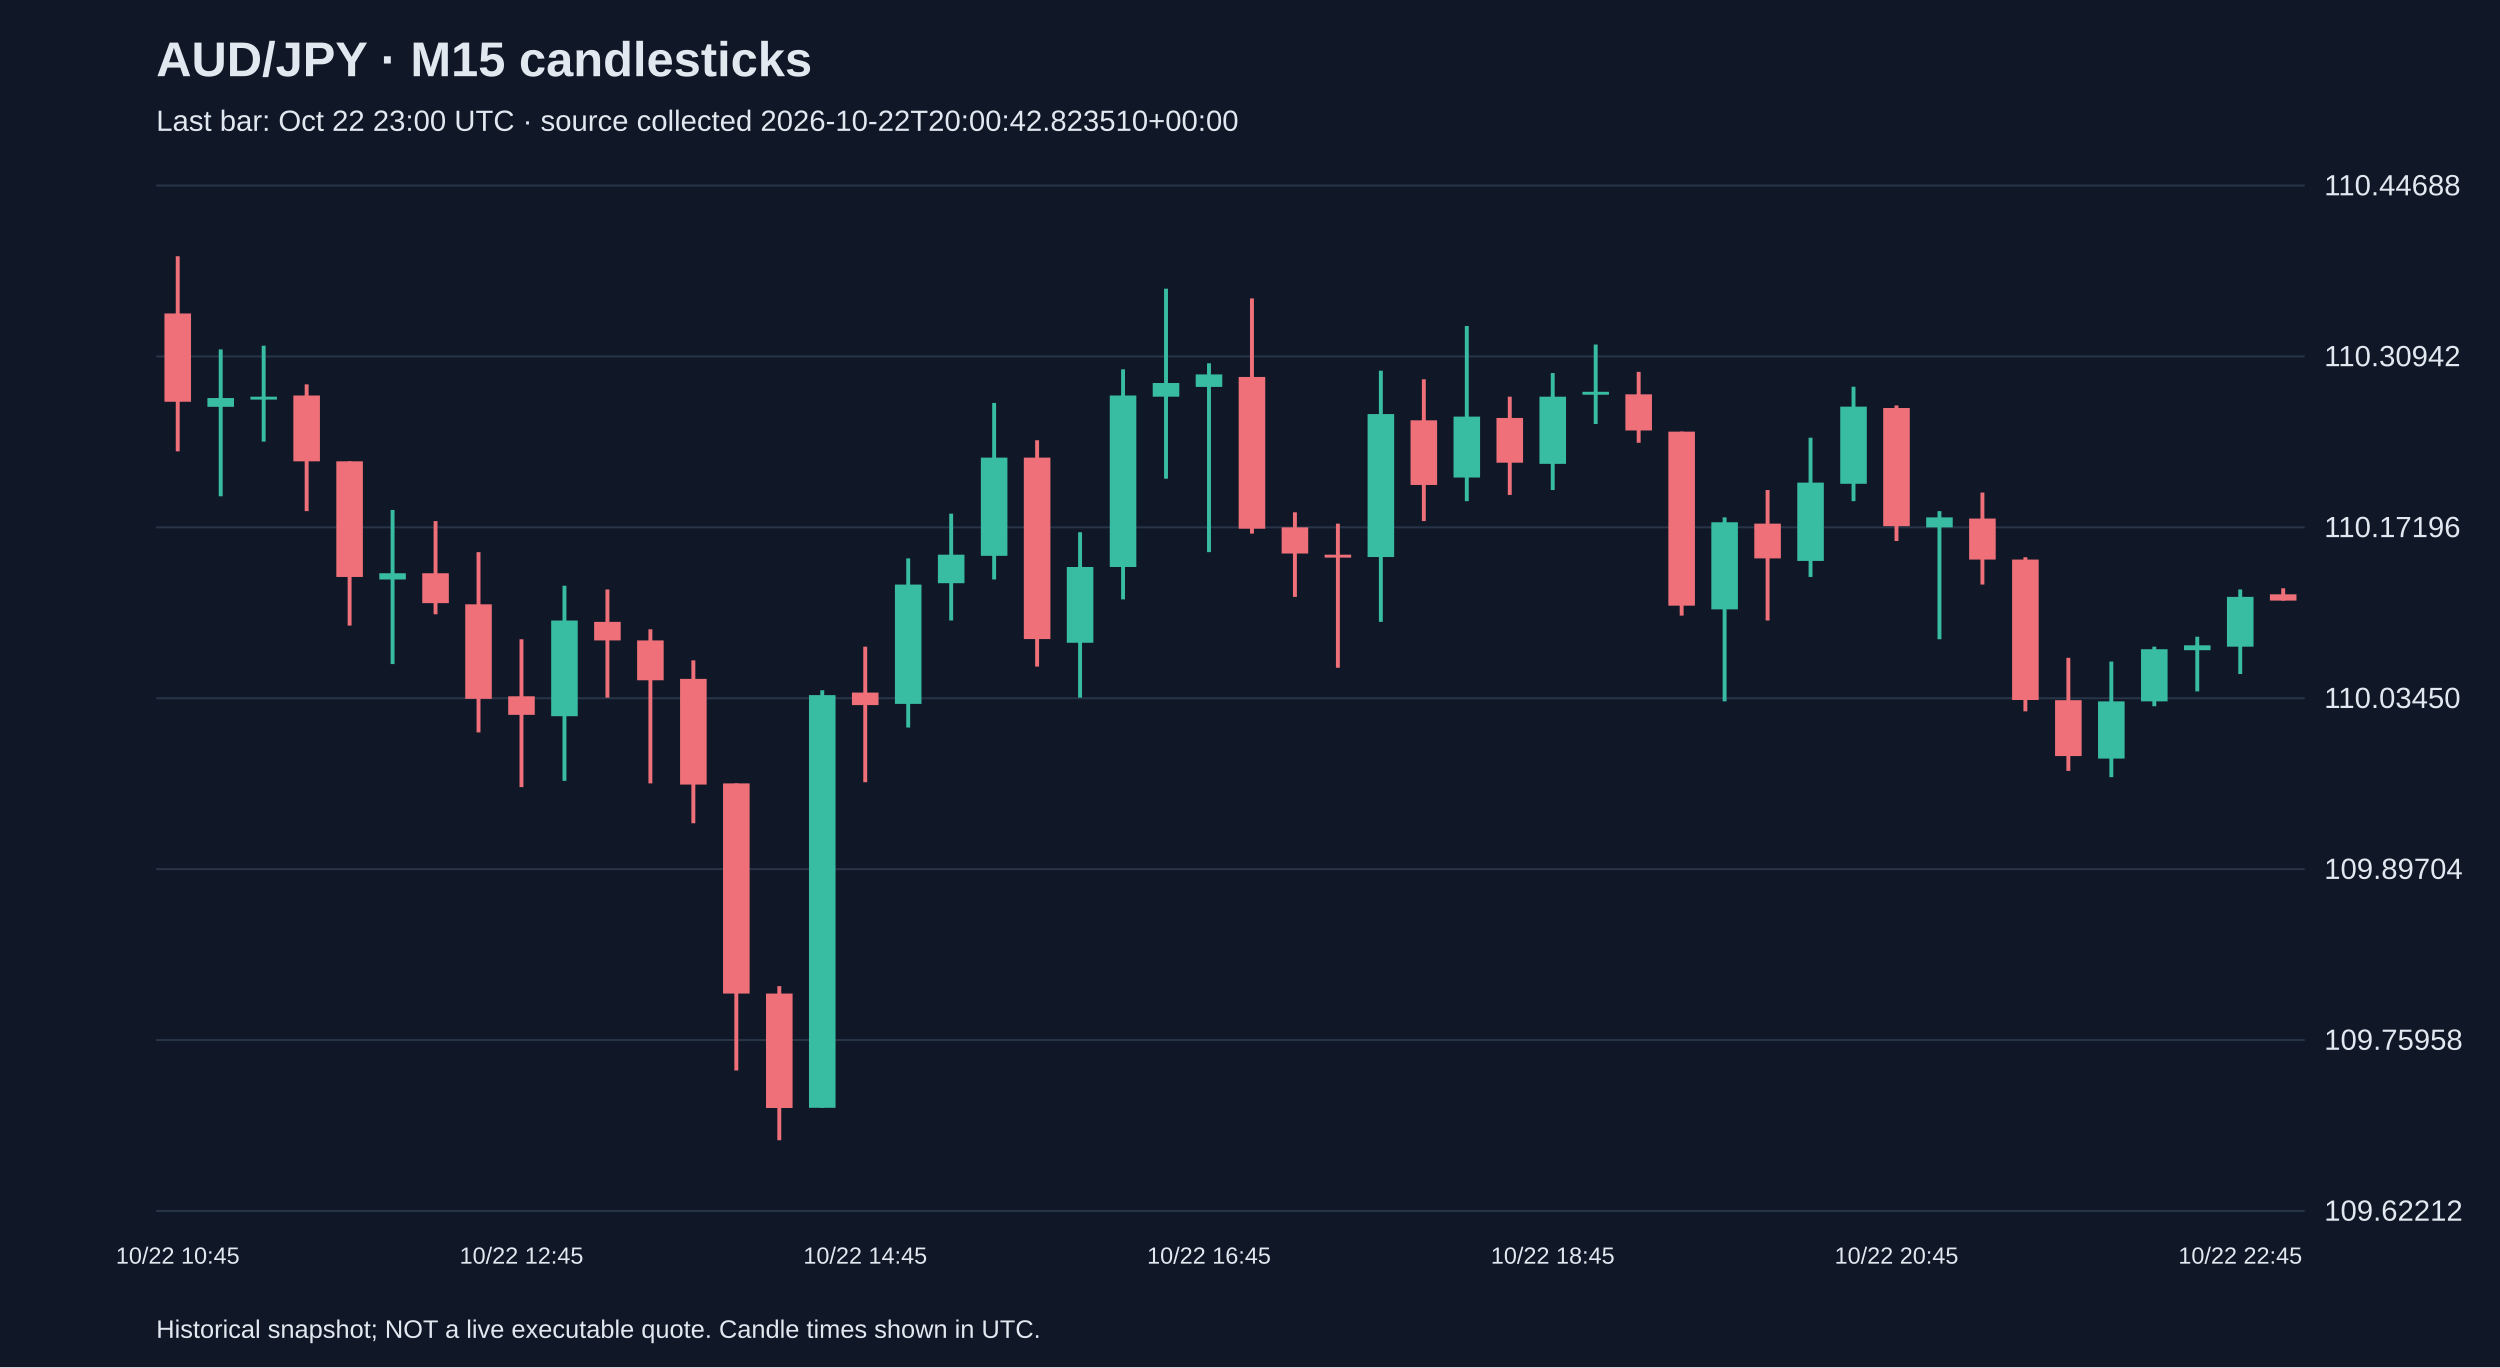
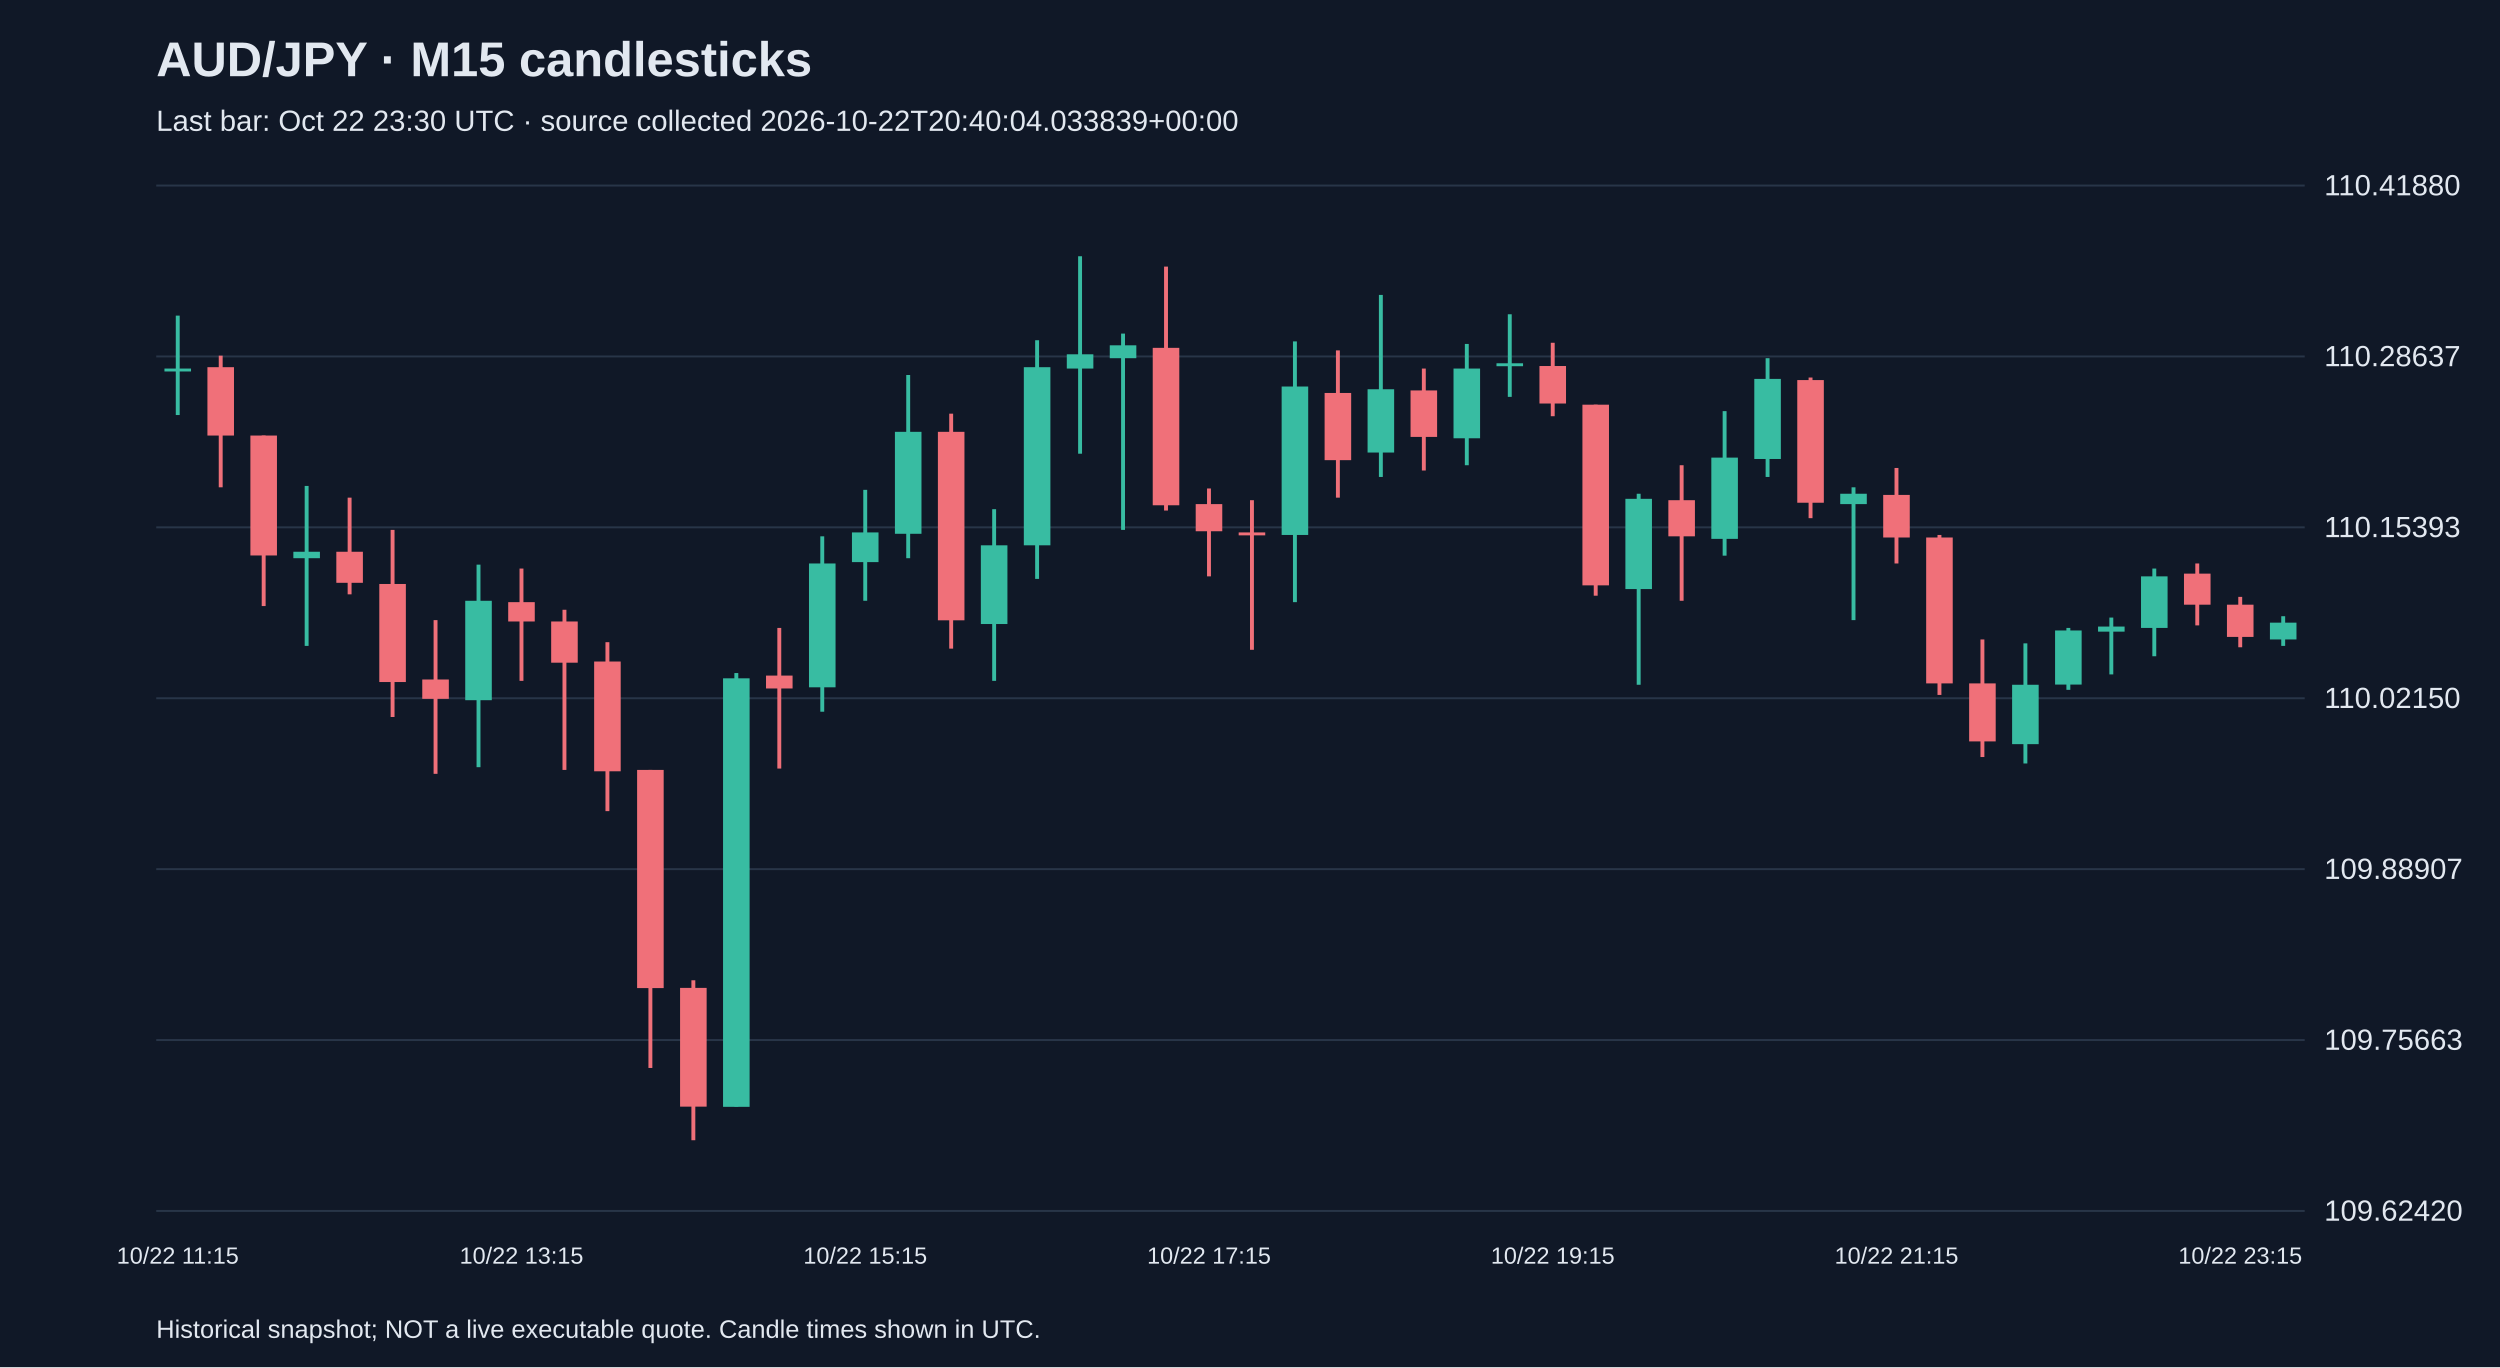
<svg xmlns="http://www.w3.org/2000/svg" viewBox="0 0 1280 700">
  <rect width="100%" height="100%" fill="#101827" />
  <style>text{font-family:Arial,sans-serif;fill:#e2e8f0}</style>
  <text x="80" y="39" font-size="25" font-weight="bold">AUD/JPY · M15 candlesticks</text>
-   <text x="80" y="67" font-size="15" fill="#a6b1c5">Last bar: Oct 22 23:00 UTC · source collected 2026-10-22T20:00:42.823510+00:00</text>
+   <text x="80" y="67" font-size="15" fill="#a6b1c5">Last bar: Oct 22 23:30 UTC · source collected 2026-10-22T20:40:04.033839+00:00</text>
  <line x1="80" y1="620.0" x2="1180" y2="620.0" stroke="#283548" />
-   <text x="1190" y="625.0" font-size="15">109.62212</text>
+   <text x="1190" y="625.0" font-size="15">109.62420</text>
  <line x1="80" y1="532.5" x2="1180" y2="532.5" stroke="#283548" />
-   <text x="1190" y="537.5" font-size="15">109.75958</text>
+   <text x="1190" y="537.5" font-size="15">109.75663</text>
  <line x1="80" y1="445.0" x2="1180" y2="445.0" stroke="#283548" />
-   <text x="1190" y="450.0" font-size="15">109.89704</text>
+   <text x="1190" y="450.0" font-size="15">109.88907</text>
  <line x1="80" y1="357.5" x2="1180" y2="357.5" stroke="#283548" />
-   <text x="1190" y="362.5" font-size="15">110.03450</text>
+   <text x="1190" y="362.5" font-size="15">110.02150</text>
  <line x1="80" y1="270.0" x2="1180" y2="270.0" stroke="#283548" />
-   <text x="1190" y="275.0" font-size="15">110.17196</text>
+   <text x="1190" y="275.0" font-size="15">110.15393</text>
  <line x1="80" y1="182.5" x2="1180" y2="182.5" stroke="#283548" />
-   <text x="1190" y="187.5" font-size="15">110.30942</text>
+   <text x="1190" y="187.5" font-size="15">110.28637</text>
  <line x1="80" y1="95.0" x2="1180" y2="95.0" stroke="#283548" />
-   <text x="1190" y="100.0" font-size="15">110.44688</text>
-   <line x1="91.0" y1="131.2" x2="91.0" y2="231.1" stroke="#f07079" stroke-width="2" />
-   <rect x="84.2" y="160.5" width="13.6" height="45.2" fill="#f07079" />
-   <text x="91.0" y="647" text-anchor="middle" font-size="12">10/22 10:45</text>
-   <line x1="113.0" y1="178.9" x2="113.0" y2="254.1" stroke="#38bca2" stroke-width="2" />
-   <rect x="106.2" y="203.8" width="13.6" height="4.5" fill="#38bca2" />
-   <line x1="135.0" y1="177.0" x2="135.0" y2="226.1" stroke="#38bca2" stroke-width="2" />
-   <rect x="128.2" y="203.1" width="13.6" height="1.5" fill="#38bca2" />
-   <line x1="157.0" y1="196.8" x2="157.0" y2="261.7" stroke="#f07079" stroke-width="2" />
-   <rect x="150.2" y="202.5" width="13.6" height="33.7" fill="#f07079" />
-   <line x1="179.0" y1="236.2" x2="179.0" y2="320.3" stroke="#f07079" stroke-width="2" />
-   <rect x="172.2" y="236.2" width="13.6" height="59.2" fill="#f07079" />
-   <line x1="201.0" y1="261.1" x2="201.0" y2="340.0" stroke="#38bca2" stroke-width="2" />
-   <rect x="194.2" y="293.5" width="13.6" height="3.2" fill="#38bca2" />
-   <line x1="223.0" y1="266.8" x2="223.0" y2="314.5" stroke="#f07079" stroke-width="2" />
-   <rect x="216.2" y="293.5" width="13.6" height="15.3" fill="#f07079" />
-   <line x1="245.0" y1="282.7" x2="245.0" y2="375.0" stroke="#f07079" stroke-width="2" />
-   <rect x="238.2" y="309.4" width="13.6" height="48.4" fill="#f07079" />
-   <line x1="267.0" y1="327.3" x2="267.0" y2="403.0" stroke="#f07079" stroke-width="2" />
-   <rect x="260.2" y="356.5" width="13.6" height="9.5" fill="#f07079" />
-   <text x="267.0" y="647" text-anchor="middle" font-size="12">10/22 12:45</text>
-   <line x1="289.0" y1="299.9" x2="289.0" y2="399.8" stroke="#38bca2" stroke-width="2" />
-   <rect x="282.2" y="317.7" width="13.6" height="49.0" fill="#38bca2" />
-   <line x1="311.0" y1="301.8" x2="311.0" y2="357.2" stroke="#f07079" stroke-width="2" />
-   <rect x="304.2" y="318.4" width="13.6" height="9.5" fill="#f07079" />
-   <line x1="333.0" y1="322.2" x2="333.0" y2="401.1" stroke="#f07079" stroke-width="2" />
-   <rect x="326.2" y="327.9" width="13.6" height="20.4" fill="#f07079" />
-   <line x1="355.0" y1="338.1" x2="355.0" y2="421.5" stroke="#f07079" stroke-width="2" />
-   <rect x="348.2" y="347.6" width="13.6" height="54.1" fill="#f07079" />
-   <line x1="377.0" y1="401.1" x2="377.0" y2="548.1" stroke="#f07079" stroke-width="2" />
-   <rect x="370.2" y="401.1" width="13.6" height="107.6" fill="#f07079" />
-   <line x1="399.0" y1="504.9" x2="399.0" y2="583.8" stroke="#f07079" stroke-width="2" />
-   <rect x="392.2" y="508.7" width="13.6" height="58.6" fill="#f07079" />
-   <line x1="421.0" y1="353.4" x2="421.0" y2="567.2" stroke="#38bca2" stroke-width="2" />
-   <rect x="414.2" y="355.9" width="13.6" height="211.3" fill="#38bca2" />
-   <line x1="443.0" y1="331.1" x2="443.0" y2="400.5" stroke="#f07079" stroke-width="2" />
-   <rect x="436.2" y="354.6" width="13.6" height="6.4" fill="#f07079" />
-   <text x="443.0" y="647" text-anchor="middle" font-size="12">10/22 14:45</text>
-   <line x1="465.0" y1="285.9" x2="465.0" y2="372.5" stroke="#38bca2" stroke-width="2" />
-   <rect x="458.2" y="299.3" width="13.6" height="61.1" fill="#38bca2" />
-   <line x1="487.0" y1="263.0" x2="487.0" y2="317.7" stroke="#38bca2" stroke-width="2" />
-   <rect x="480.2" y="284.0" width="13.6" height="14.6" fill="#38bca2" />
-   <line x1="509.0" y1="206.3" x2="509.0" y2="296.7" stroke="#38bca2" stroke-width="2" />
-   <rect x="502.2" y="234.3" width="13.6" height="50.3" fill="#38bca2" />
-   <line x1="531.0" y1="225.4" x2="531.0" y2="341.3" stroke="#f07079" stroke-width="2" />
-   <rect x="524.2" y="234.3" width="13.6" height="92.9" fill="#f07079" />
-   <line x1="553.0" y1="272.5" x2="553.0" y2="357.2" stroke="#38bca2" stroke-width="2" />
-   <rect x="546.2" y="290.3" width="13.6" height="38.8" fill="#38bca2" />
-   <line x1="575.0" y1="189.1" x2="575.0" y2="306.9" stroke="#38bca2" stroke-width="2" />
-   <rect x="568.2" y="202.5" width="13.6" height="87.8" fill="#38bca2" />
-   <line x1="597.0" y1="147.8" x2="597.0" y2="245.1" stroke="#38bca2" stroke-width="2" />
-   <rect x="590.2" y="196.1" width="13.6" height="7.0" fill="#38bca2" />
-   <line x1="619.0" y1="186.0" x2="619.0" y2="282.7" stroke="#38bca2" stroke-width="2" />
-   <rect x="612.2" y="191.7" width="13.6" height="6.4" fill="#38bca2" />
-   <text x="619.0" y="647" text-anchor="middle" font-size="12">10/22 16:45</text>
-   <line x1="641.0" y1="152.8" x2="641.0" y2="273.2" stroke="#f07079" stroke-width="2" />
-   <rect x="634.2" y="193.0" width="13.6" height="77.7" fill="#f07079" />
-   <line x1="663.0" y1="262.3" x2="663.0" y2="305.6" stroke="#f07079" stroke-width="2" />
-   <rect x="656.2" y="270.0" width="13.6" height="13.4" fill="#f07079" />
-   <line x1="685.0" y1="268.1" x2="685.0" y2="341.9" stroke="#f07079" stroke-width="2" />
-   <rect x="678.2" y="284.0" width="13.6" height="1.5" fill="#f07079" />
-   <line x1="707.0" y1="189.8" x2="707.0" y2="318.4" stroke="#38bca2" stroke-width="2" />
-   <rect x="700.2" y="212.0" width="13.6" height="73.2" fill="#38bca2" />
-   <line x1="729.0" y1="194.2" x2="729.0" y2="266.8" stroke="#f07079" stroke-width="2" />
-   <rect x="722.2" y="215.2" width="13.6" height="33.1" fill="#f07079" />
-   <line x1="751.0" y1="166.9" x2="751.0" y2="256.6" stroke="#38bca2" stroke-width="2" />
-   <rect x="744.2" y="213.3" width="13.6" height="31.2" fill="#38bca2" />
-   <line x1="773.0" y1="203.1" x2="773.0" y2="253.4" stroke="#f07079" stroke-width="2" />
-   <rect x="766.2" y="214.0" width="13.6" height="22.9" fill="#f07079" />
-   <line x1="795.0" y1="191.0" x2="795.0" y2="250.9" stroke="#38bca2" stroke-width="2" />
-   <rect x="788.2" y="203.1" width="13.6" height="34.4" fill="#38bca2" />
-   <text x="795.0" y="647" text-anchor="middle" font-size="12">10/22 18:45</text>
-   <line x1="817.0" y1="176.4" x2="817.0" y2="217.1" stroke="#38bca2" stroke-width="2" />
-   <rect x="810.2" y="200.6" width="13.6" height="1.5" fill="#38bca2" />
-   <line x1="839.0" y1="190.4" x2="839.0" y2="226.7" stroke="#f07079" stroke-width="2" />
-   <rect x="832.2" y="201.9" width="13.6" height="18.5" fill="#f07079" />
-   <line x1="861.0" y1="221.0" x2="861.0" y2="315.2" stroke="#f07079" stroke-width="2" />
-   <rect x="854.2" y="221.0" width="13.6" height="89.1" fill="#f07079" />
-   <line x1="883.0" y1="264.9" x2="883.0" y2="359.1" stroke="#38bca2" stroke-width="2" />
-   <rect x="876.2" y="267.4" width="13.6" height="44.6" fill="#38bca2" />
-   <line x1="905.0" y1="250.9" x2="905.0" y2="317.7" stroke="#f07079" stroke-width="2" />
-   <rect x="898.2" y="268.1" width="13.6" height="17.8" fill="#f07079" />
-   <line x1="927.0" y1="224.1" x2="927.0" y2="295.4" stroke="#38bca2" stroke-width="2" />
-   <rect x="920.2" y="247.1" width="13.6" height="40.1" fill="#38bca2" />
-   <line x1="949.0" y1="198.0" x2="949.0" y2="256.6" stroke="#38bca2" stroke-width="2" />
-   <rect x="942.2" y="208.2" width="13.6" height="39.5" fill="#38bca2" />
-   <line x1="971.0" y1="207.6" x2="971.0" y2="277.0" stroke="#f07079" stroke-width="2" />
-   <rect x="964.2" y="208.9" width="13.6" height="60.5" fill="#f07079" />
-   <text x="971.0" y="647" text-anchor="middle" font-size="12">10/22 20:45</text>
-   <line x1="993.0" y1="261.7" x2="993.0" y2="327.3" stroke="#38bca2" stroke-width="2" />
-   <rect x="986.2" y="264.9" width="13.6" height="5.1" fill="#38bca2" />
-   <line x1="1015.0" y1="252.2" x2="1015.0" y2="299.3" stroke="#f07079" stroke-width="2" />
-   <rect x="1008.2" y="265.5" width="13.6" height="21.0" fill="#f07079" />
-   <line x1="1037.0" y1="285.3" x2="1037.0" y2="364.2" stroke="#f07079" stroke-width="2" />
-   <rect x="1030.2" y="286.5" width="13.6" height="71.9" fill="#f07079" />
-   <line x1="1059.0" y1="336.8" x2="1059.0" y2="394.7" stroke="#f07079" stroke-width="2" />
-   <rect x="1052.2" y="358.5" width="13.6" height="28.6" fill="#f07079" />
-   <line x1="1081.0" y1="338.7" x2="1081.0" y2="397.9" stroke="#38bca2" stroke-width="2" />
-   <rect x="1074.2" y="359.1" width="13.6" height="29.3" fill="#38bca2" />
-   <line x1="1103.0" y1="331.1" x2="1103.0" y2="361.6" stroke="#38bca2" stroke-width="2" />
-   <rect x="1096.2" y="332.4" width="13.6" height="26.7" fill="#38bca2" />
-   <line x1="1125.0" y1="326.0" x2="1125.0" y2="354.0" stroke="#38bca2" stroke-width="2" />
-   <rect x="1118.2" y="330.4" width="13.6" height="2.5" fill="#38bca2" />
-   <line x1="1147.0" y1="301.8" x2="1147.0" y2="345.1" stroke="#38bca2" stroke-width="2" />
-   <rect x="1140.2" y="305.6" width="13.6" height="25.5" fill="#38bca2" />
-   <text x="1147.0" y="647" text-anchor="middle" font-size="12">10/22 22:45</text>
-   <line x1="1169.0" y1="301.2" x2="1169.0" y2="307.5" stroke="#f07079" stroke-width="2" />
-   <rect x="1162.2" y="304.3" width="13.6" height="3.2" fill="#f07079" />
+   <text x="1190" y="100.0" font-size="15">110.41880</text>
+   <line x1="91.0" y1="161.6" x2="91.0" y2="212.5" stroke="#38bca2" stroke-width="2" />
+   <rect x="84.2" y="188.7" width="13.6" height="1.5" fill="#38bca2" />
+   <text x="91.0" y="647" text-anchor="middle" font-size="12">10/22 11:15</text>
+   <line x1="113.0" y1="182.1" x2="113.0" y2="249.5" stroke="#f07079" stroke-width="2" />
+   <rect x="106.2" y="188.0" width="13.6" height="35.0" fill="#f07079" />
+   <line x1="135.0" y1="223.0" x2="135.0" y2="310.3" stroke="#f07079" stroke-width="2" />
+   <rect x="128.2" y="223.0" width="13.6" height="61.4" fill="#f07079" />
+   <line x1="157.0" y1="248.8" x2="157.0" y2="330.7" stroke="#38bca2" stroke-width="2" />
+   <rect x="150.2" y="282.5" width="13.6" height="3.3" fill="#38bca2" />
+   <line x1="179.0" y1="254.8" x2="179.0" y2="304.3" stroke="#f07079" stroke-width="2" />
+   <rect x="172.2" y="282.5" width="13.6" height="15.9" fill="#f07079" />
+   <line x1="201.0" y1="271.3" x2="201.0" y2="367.1" stroke="#f07079" stroke-width="2" />
+   <rect x="194.2" y="299.0" width="13.6" height="50.2" fill="#f07079" />
+   <line x1="223.0" y1="317.5" x2="223.0" y2="396.2" stroke="#f07079" stroke-width="2" />
+   <rect x="216.2" y="347.9" width="13.6" height="9.9" fill="#f07079" />
+   <line x1="245.0" y1="289.1" x2="245.0" y2="392.8" stroke="#38bca2" stroke-width="2" />
+   <rect x="238.2" y="307.6" width="13.6" height="50.9" fill="#38bca2" />
+   <line x1="267.0" y1="291.1" x2="267.0" y2="348.6" stroke="#f07079" stroke-width="2" />
+   <rect x="260.2" y="308.3" width="13.6" height="9.9" fill="#f07079" />
+   <text x="267.0" y="647" text-anchor="middle" font-size="12">10/22 13:15</text>
+   <line x1="289.0" y1="312.2" x2="289.0" y2="394.2" stroke="#f07079" stroke-width="2" />
+   <rect x="282.2" y="318.2" width="13.6" height="21.1" fill="#f07079" />
+   <line x1="311.0" y1="328.8" x2="311.0" y2="415.3" stroke="#f07079" stroke-width="2" />
+   <rect x="304.2" y="338.7" width="13.6" height="56.2" fill="#f07079" />
+   <line x1="333.0" y1="394.2" x2="333.0" y2="546.8" stroke="#f07079" stroke-width="2" />
+   <rect x="326.2" y="394.2" width="13.6" height="111.7" fill="#f07079" />
+   <line x1="355.0" y1="501.9" x2="355.0" y2="583.8" stroke="#f07079" stroke-width="2" />
+   <rect x="348.2" y="505.8" width="13.6" height="60.8" fill="#f07079" />
+   <line x1="377.0" y1="344.6" x2="377.0" y2="566.6" stroke="#38bca2" stroke-width="2" />
+   <rect x="370.2" y="347.3" width="13.6" height="219.4" fill="#38bca2" />
+   <line x1="399.0" y1="321.5" x2="399.0" y2="393.5" stroke="#f07079" stroke-width="2" />
+   <rect x="392.2" y="345.9" width="13.6" height="6.6" fill="#f07079" />
+   <line x1="421.0" y1="274.6" x2="421.0" y2="364.4" stroke="#38bca2" stroke-width="2" />
+   <rect x="414.2" y="288.5" width="13.6" height="63.4" fill="#38bca2" />
+   <line x1="443.0" y1="250.8" x2="443.0" y2="307.6" stroke="#38bca2" stroke-width="2" />
+   <rect x="436.2" y="272.6" width="13.6" height="15.2" fill="#38bca2" />
+   <text x="443.0" y="647" text-anchor="middle" font-size="12">10/22 15:15</text>
+   <line x1="465.0" y1="192.0" x2="465.0" y2="285.8" stroke="#38bca2" stroke-width="2" />
+   <rect x="458.2" y="221.1" width="13.6" height="52.2" fill="#38bca2" />
+   <line x1="487.0" y1="211.8" x2="487.0" y2="332.1" stroke="#f07079" stroke-width="2" />
+   <rect x="480.2" y="221.1" width="13.6" height="96.5" fill="#f07079" />
+   <line x1="509.0" y1="260.7" x2="509.0" y2="348.6" stroke="#38bca2" stroke-width="2" />
+   <rect x="502.2" y="279.2" width="13.6" height="40.3" fill="#38bca2" />
+   <line x1="531.0" y1="174.2" x2="531.0" y2="296.4" stroke="#38bca2" stroke-width="2" />
+   <rect x="524.2" y="188.0" width="13.6" height="91.2" fill="#38bca2" />
+   <line x1="553.0" y1="131.2" x2="553.0" y2="232.3" stroke="#38bca2" stroke-width="2" />
+   <rect x="546.2" y="181.4" width="13.6" height="7.3" fill="#38bca2" />
+   <line x1="575.0" y1="170.8" x2="575.0" y2="271.3" stroke="#38bca2" stroke-width="2" />
+   <rect x="568.2" y="176.8" width="13.6" height="6.6" fill="#38bca2" />
+   <line x1="597.0" y1="136.5" x2="597.0" y2="261.4" stroke="#f07079" stroke-width="2" />
+   <rect x="590.2" y="178.1" width="13.6" height="80.6" fill="#f07079" />
+   <line x1="619.0" y1="250.1" x2="619.0" y2="295.1" stroke="#f07079" stroke-width="2" />
+   <rect x="612.2" y="258.1" width="13.6" height="13.9" fill="#f07079" />
+   <text x="619.0" y="647" text-anchor="middle" font-size="12">10/22 17:15</text>
+   <line x1="641.0" y1="256.1" x2="641.0" y2="332.7" stroke="#f07079" stroke-width="2" />
+   <rect x="634.2" y="272.6" width="13.6" height="1.5" fill="#f07079" />
+   <line x1="663.0" y1="174.8" x2="663.0" y2="308.3" stroke="#38bca2" stroke-width="2" />
+   <rect x="656.2" y="197.9" width="13.6" height="76.0" fill="#38bca2" />
+   <line x1="685.0" y1="179.4" x2="685.0" y2="254.8" stroke="#f07079" stroke-width="2" />
+   <rect x="678.2" y="201.2" width="13.6" height="34.4" fill="#f07079" />
+   <line x1="707.0" y1="151.0" x2="707.0" y2="244.2" stroke="#38bca2" stroke-width="2" />
+   <rect x="700.2" y="199.3" width="13.6" height="32.4" fill="#38bca2" />
+   <line x1="729.0" y1="188.7" x2="729.0" y2="240.9" stroke="#f07079" stroke-width="2" />
+   <rect x="722.2" y="199.9" width="13.6" height="23.8" fill="#f07079" />
+   <line x1="751.0" y1="176.1" x2="751.0" y2="238.2" stroke="#38bca2" stroke-width="2" />
+   <rect x="744.2" y="188.7" width="13.6" height="35.7" fill="#38bca2" />
+   <line x1="773.0" y1="160.9" x2="773.0" y2="203.2" stroke="#38bca2" stroke-width="2" />
+   <rect x="766.2" y="186.0" width="13.6" height="1.5" fill="#38bca2" />
+   <line x1="795.0" y1="175.5" x2="795.0" y2="213.1" stroke="#f07079" stroke-width="2" />
+   <rect x="788.2" y="187.4" width="13.6" height="19.2" fill="#f07079" />
+   <text x="795.0" y="647" text-anchor="middle" font-size="12">10/22 19:15</text>
+   <line x1="817.0" y1="207.2" x2="817.0" y2="305.0" stroke="#f07079" stroke-width="2" />
+   <rect x="810.2" y="207.2" width="13.6" height="92.5" fill="#f07079" />
+   <line x1="839.0" y1="252.8" x2="839.0" y2="350.6" stroke="#38bca2" stroke-width="2" />
+   <rect x="832.2" y="255.4" width="13.6" height="46.2" fill="#38bca2" />
+   <line x1="861.0" y1="238.2" x2="861.0" y2="307.6" stroke="#f07079" stroke-width="2" />
+   <rect x="854.2" y="256.1" width="13.6" height="18.5" fill="#f07079" />
+   <line x1="883.0" y1="210.5" x2="883.0" y2="284.5" stroke="#38bca2" stroke-width="2" />
+   <rect x="876.2" y="234.3" width="13.6" height="41.6" fill="#38bca2" />
+   <line x1="905.0" y1="183.4" x2="905.0" y2="244.2" stroke="#38bca2" stroke-width="2" />
+   <rect x="898.2" y="194.0" width="13.6" height="41.0" fill="#38bca2" />
+   <line x1="927.0" y1="193.3" x2="927.0" y2="265.3" stroke="#f07079" stroke-width="2" />
+   <rect x="920.2" y="194.6" width="13.6" height="62.8" fill="#f07079" />
+   <line x1="949.0" y1="249.5" x2="949.0" y2="317.5" stroke="#38bca2" stroke-width="2" />
+   <rect x="942.2" y="252.8" width="13.6" height="5.3" fill="#38bca2" />
+   <line x1="971.0" y1="239.6" x2="971.0" y2="288.5" stroke="#f07079" stroke-width="2" />
+   <rect x="964.2" y="253.4" width="13.6" height="21.8" fill="#f07079" />
+   <text x="971.0" y="647" text-anchor="middle" font-size="12">10/22 21:15</text>
+   <line x1="993.0" y1="273.9" x2="993.0" y2="355.8" stroke="#f07079" stroke-width="2" />
+   <rect x="986.2" y="275.2" width="13.6" height="74.7" fill="#f07079" />
+   <line x1="1015.0" y1="327.4" x2="1015.0" y2="387.6" stroke="#f07079" stroke-width="2" />
+   <rect x="1008.2" y="349.9" width="13.6" height="29.7" fill="#f07079" />
+   <line x1="1037.0" y1="329.4" x2="1037.0" y2="390.9" stroke="#38bca2" stroke-width="2" />
+   <rect x="1030.2" y="350.6" width="13.6" height="30.4" fill="#38bca2" />
+   <line x1="1059.0" y1="321.5" x2="1059.0" y2="353.2" stroke="#38bca2" stroke-width="2" />
+   <rect x="1052.2" y="322.8" width="13.6" height="27.7" fill="#38bca2" />
+   <line x1="1081.0" y1="316.2" x2="1081.0" y2="345.3" stroke="#38bca2" stroke-width="2" />
+   <rect x="1074.2" y="320.8" width="13.6" height="2.6" fill="#38bca2" />
+   <line x1="1103.0" y1="291.1" x2="1103.0" y2="336.0" stroke="#38bca2" stroke-width="2" />
+   <rect x="1096.2" y="295.1" width="13.6" height="26.4" fill="#38bca2" />
+   <line x1="1125.0" y1="288.5" x2="1125.0" y2="320.2" stroke="#f07079" stroke-width="2" />
+   <rect x="1118.2" y="293.7" width="13.6" height="15.9" fill="#f07079" />
+   <line x1="1147.0" y1="305.6" x2="1147.0" y2="331.4" stroke="#f07079" stroke-width="2" />
+   <rect x="1140.2" y="309.6" width="13.6" height="16.5" fill="#f07079" />
+   <text x="1147.0" y="647" text-anchor="middle" font-size="12">10/22 23:15</text>
+   <line x1="1169.0" y1="315.5" x2="1169.0" y2="330.7" stroke="#38bca2" stroke-width="2" />
+   <rect x="1162.2" y="318.8" width="13.6" height="8.6" fill="#38bca2" />
  <text x="80" y="685" font-size="13">Historical snapshot; NOT a live executable quote. Candle times shown in UTC.</text>
</svg>
